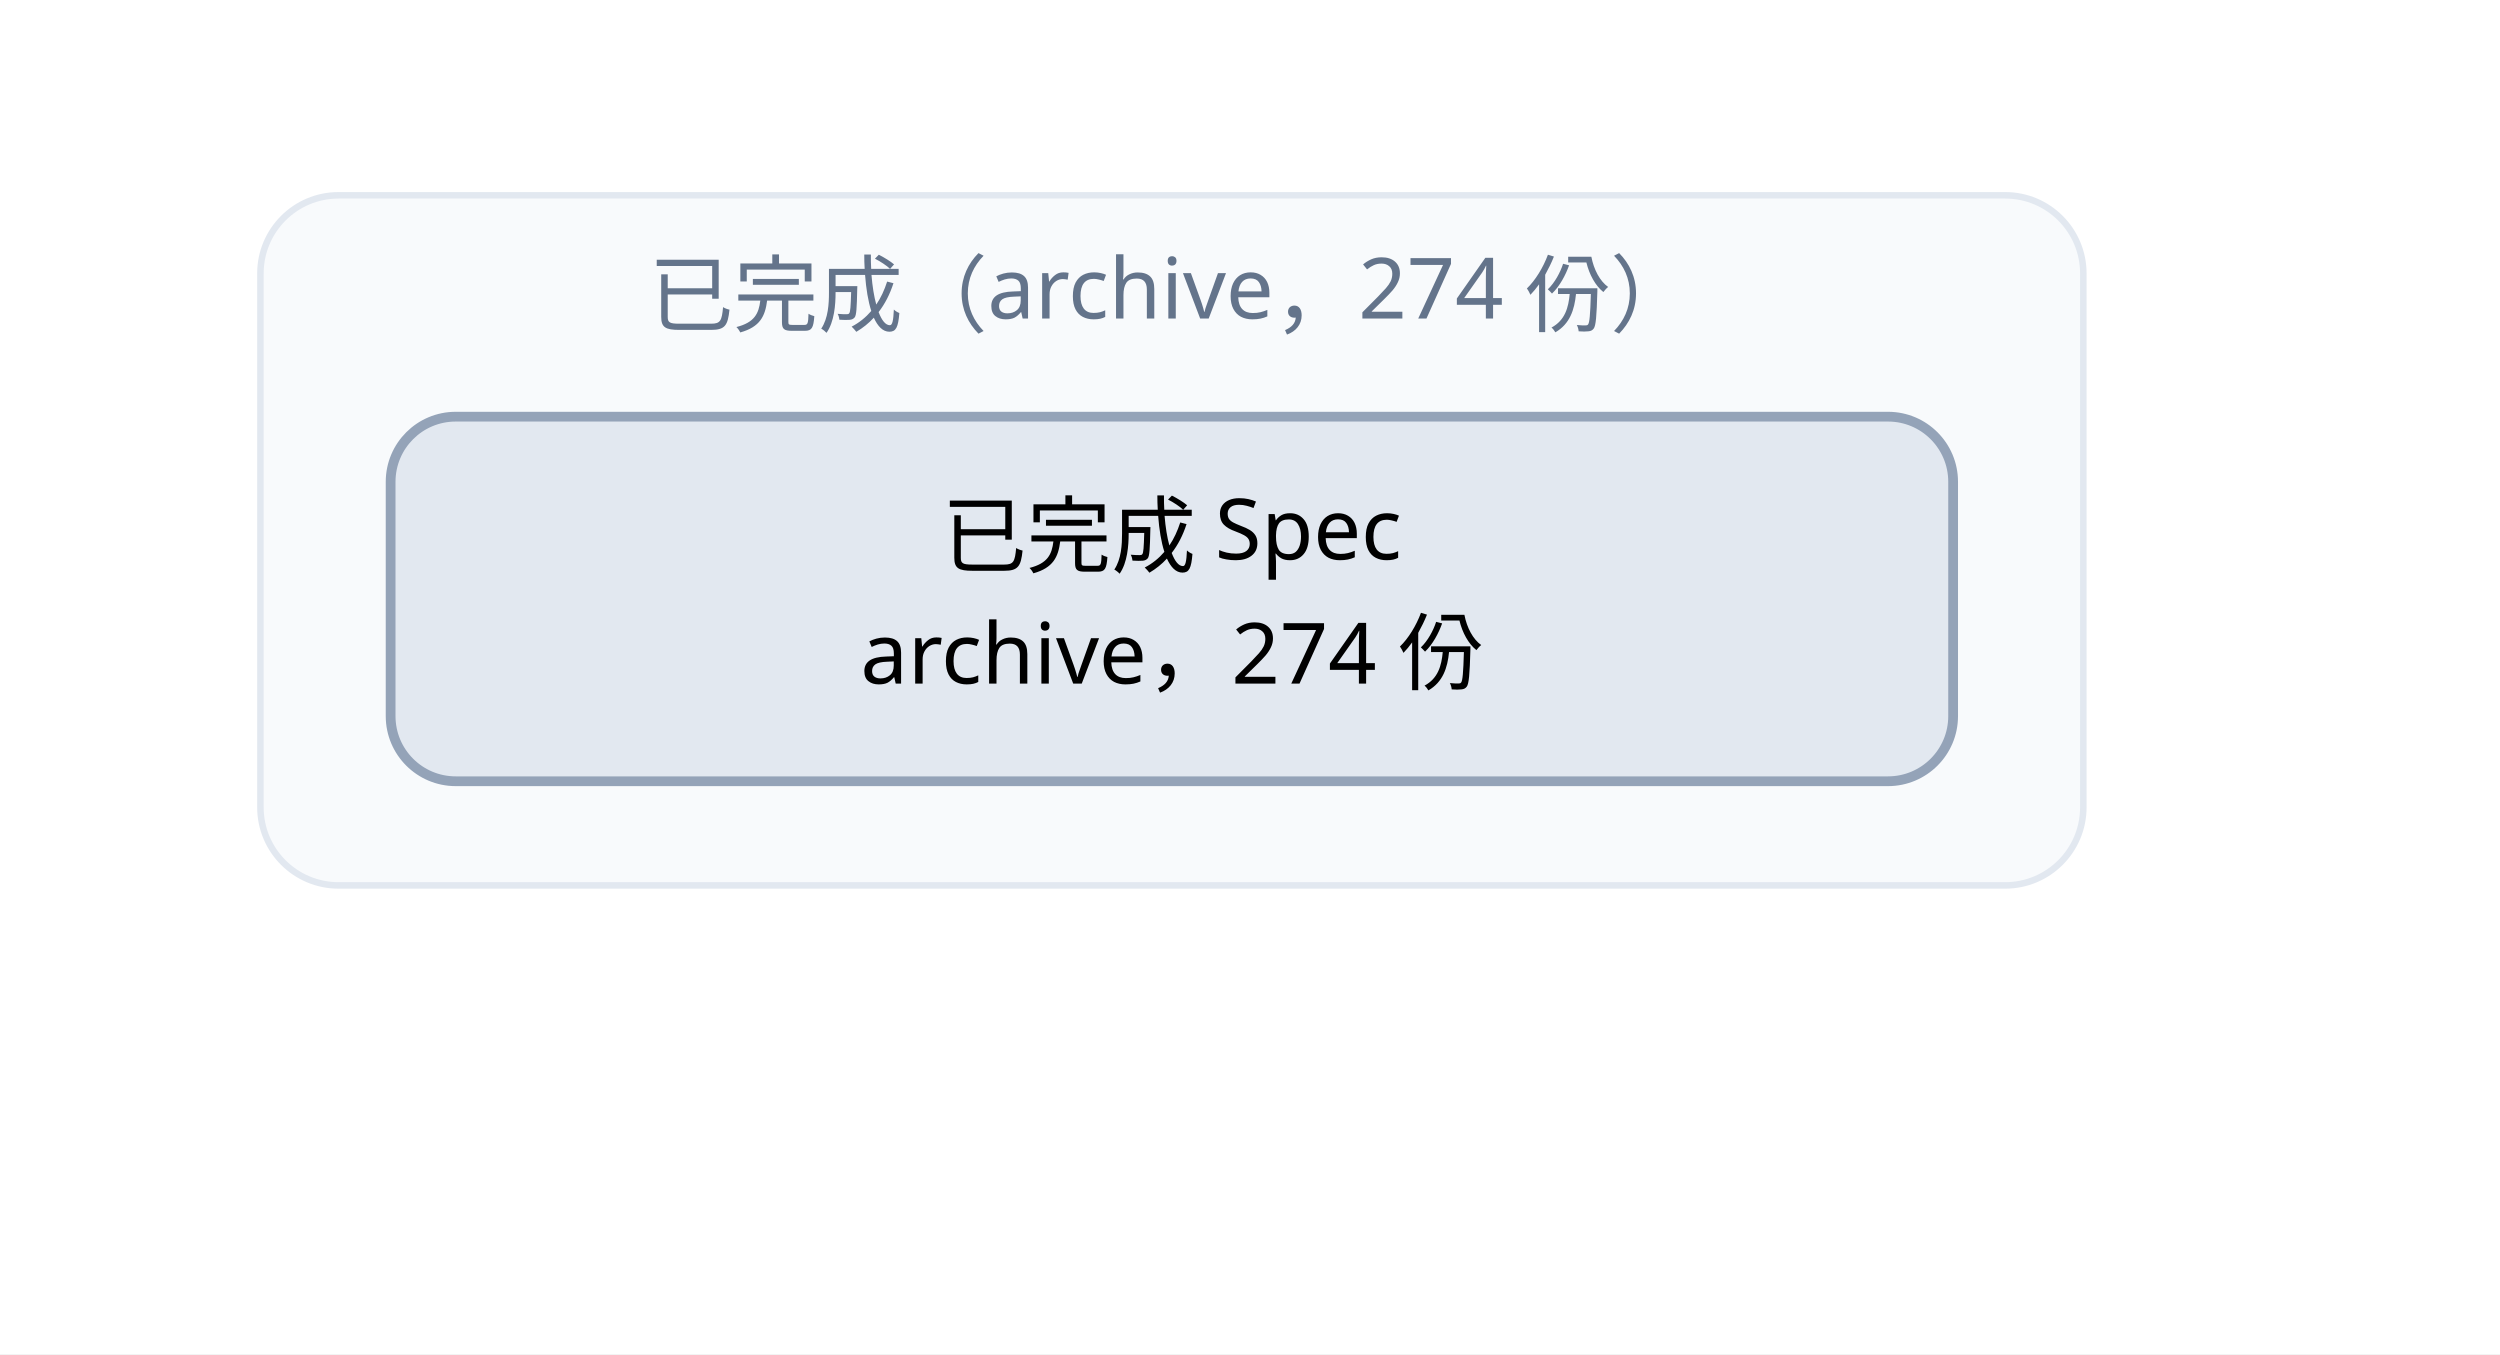
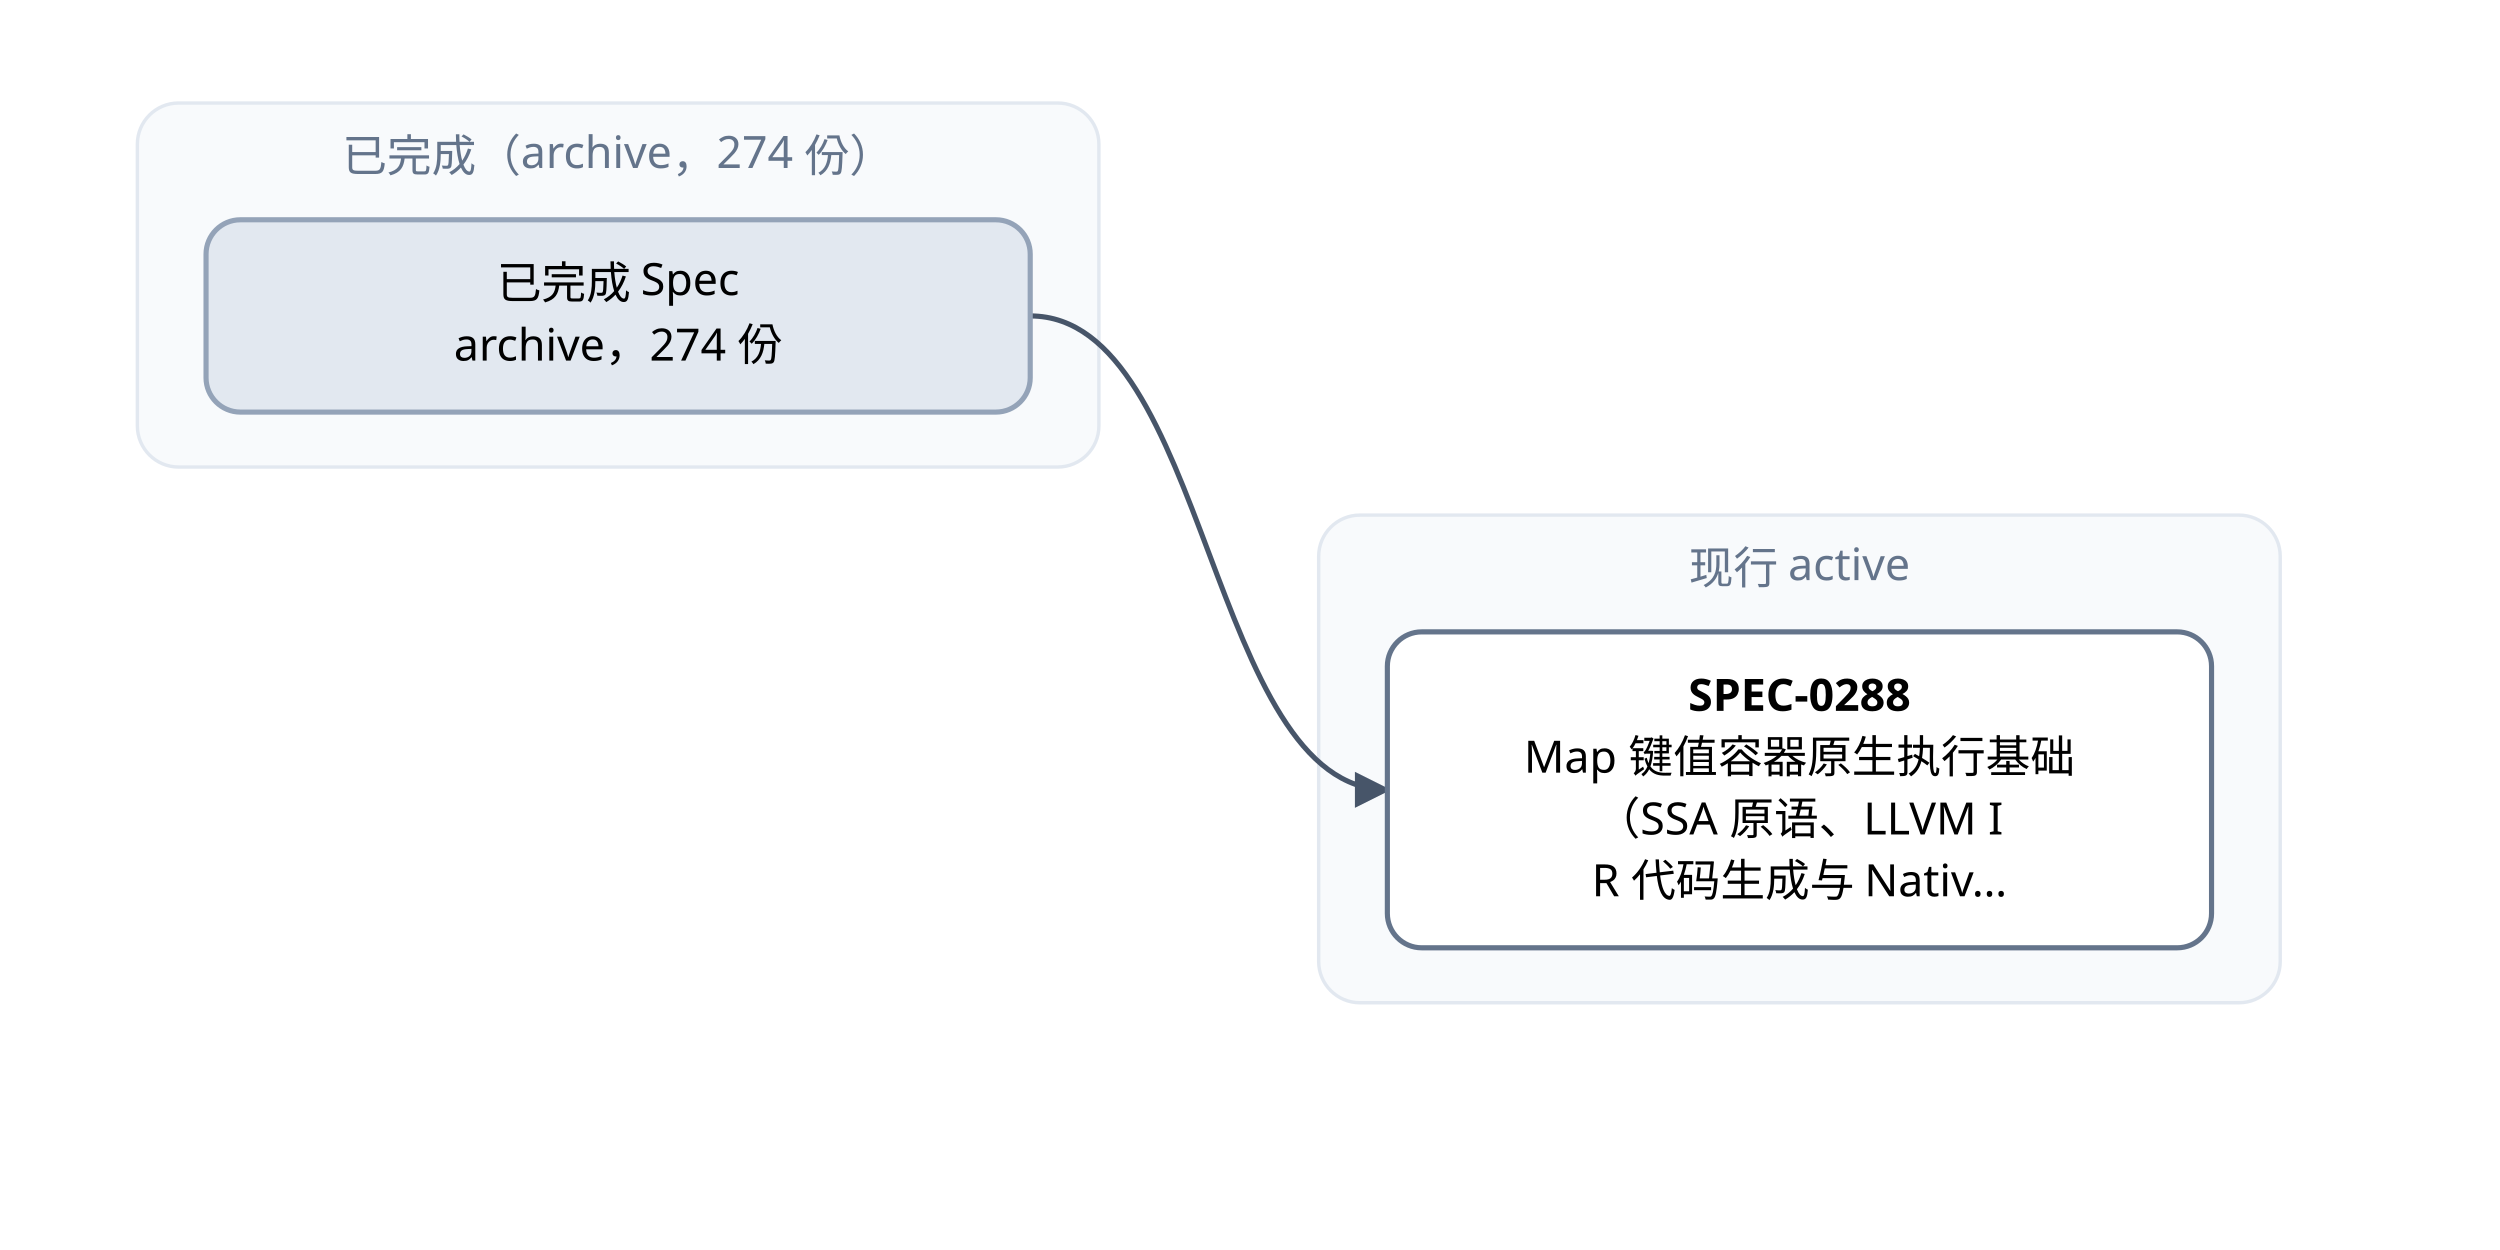
- <svg xmlns="http://www.w3.org/2000/svg" width="384" height="208" viewBox="0 0 384 208" font-family="PingFang SC, Microsoft YaHei, sans-serif">
+ <svg xmlns="http://www.w3.org/2000/svg" width="728" height="364" viewBox="0 0 728 364" font-family="PingFang SC, Microsoft YaHei, sans-serif">
  <defs>
    <marker id="arrow" viewBox="0 0 10 10" refX="9" refY="5" markerWidth="7" markerHeight="7" orient="auto-start-reverse">
      <path d="M0,0 L10,5 L0,10 z" fill="#475569" />
    </marker>
  </defs>
-   <rect width="384" height="208" fill="#ffffff" />
+   <rect width="728" height="364" fill="#ffffff" />
  <rect x="40" y="30" width="280" height="106" rx="12" fill="#f8fafc" stroke="#e2e8f0" />
  <text x="180" y="50" text-anchor="middle" font-size="13" fill="#64748b">已完成（archive，274 份）</text>
+   <rect x="384" y="150" width="280" height="142" rx="12" fill="#f8fafc" stroke="#e2e8f0" />
+   <text x="524" y="170" text-anchor="middle" font-size="13" fill="#64748b">现行 active</text>
+   <path d="M 300 92 C 352 92, 352 230, 404 230" fill="none" stroke="#475569" stroke-width="1.5" marker-end="url(#arrow)" />
+   <rect x="404" y="184" width="240" height="92" rx="10" fill="#ffffff" stroke="#64748b" stroke-width="1.5" />
+   <text x="524" y="207" text-anchor="middle" font-size="13" font-weight="600">SPEC-0288</text>
+   <text x="524" y="225" text-anchor="middle" font-size="13">Map 键值容器原生执行基础</text>
+   <text x="524" y="243" text-anchor="middle" font-size="13">（SSA 原语、LLVM I</text>
+   <text x="524" y="261" text-anchor="middle" font-size="13">R 代码生成与 Nativ…</text>
  <rect x="60" y="64" width="240" height="56" rx="10" fill="#e2e8f0" stroke="#94a3b8" stroke-width="1.5" />
  <text x="180" y="87" text-anchor="middle" font-size="13">已完成 Spec</text>
  <text x="180" y="105" text-anchor="middle" font-size="13">archive，274 份</text>
</svg>
